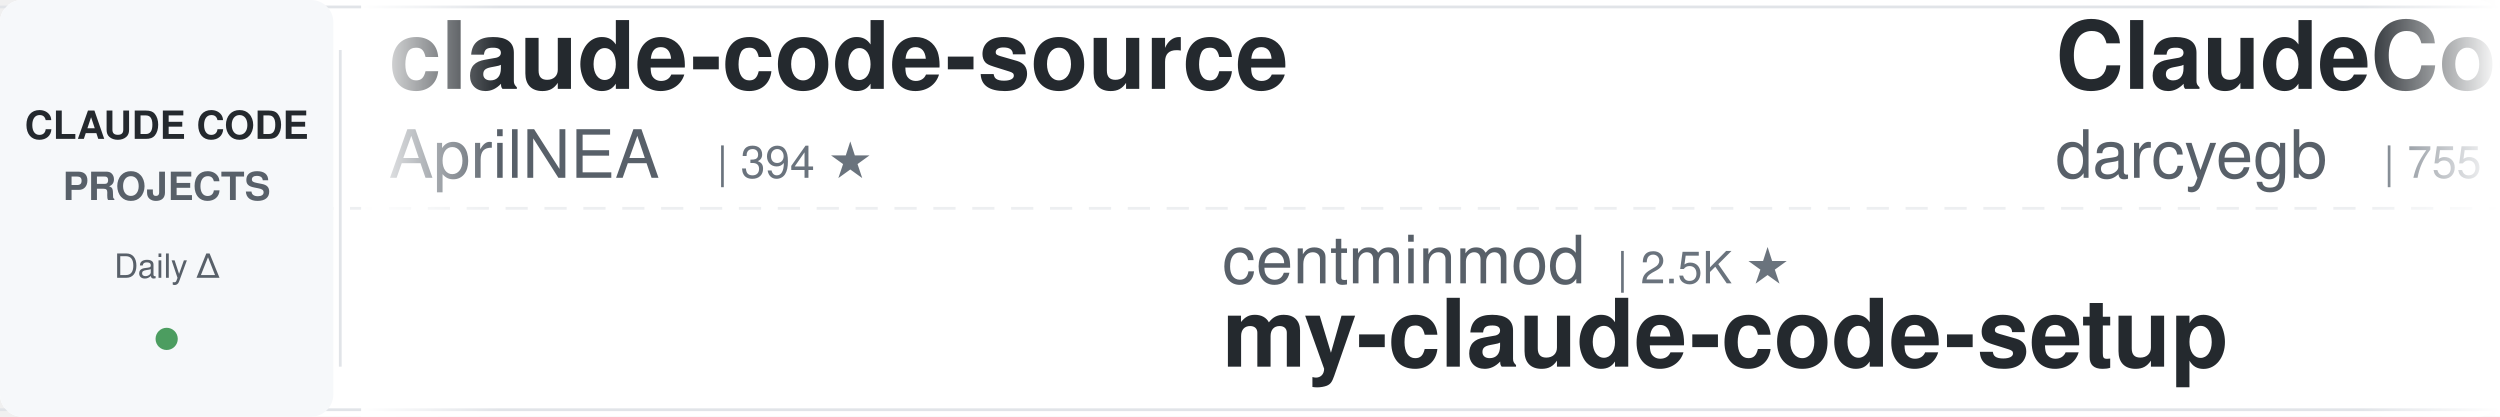
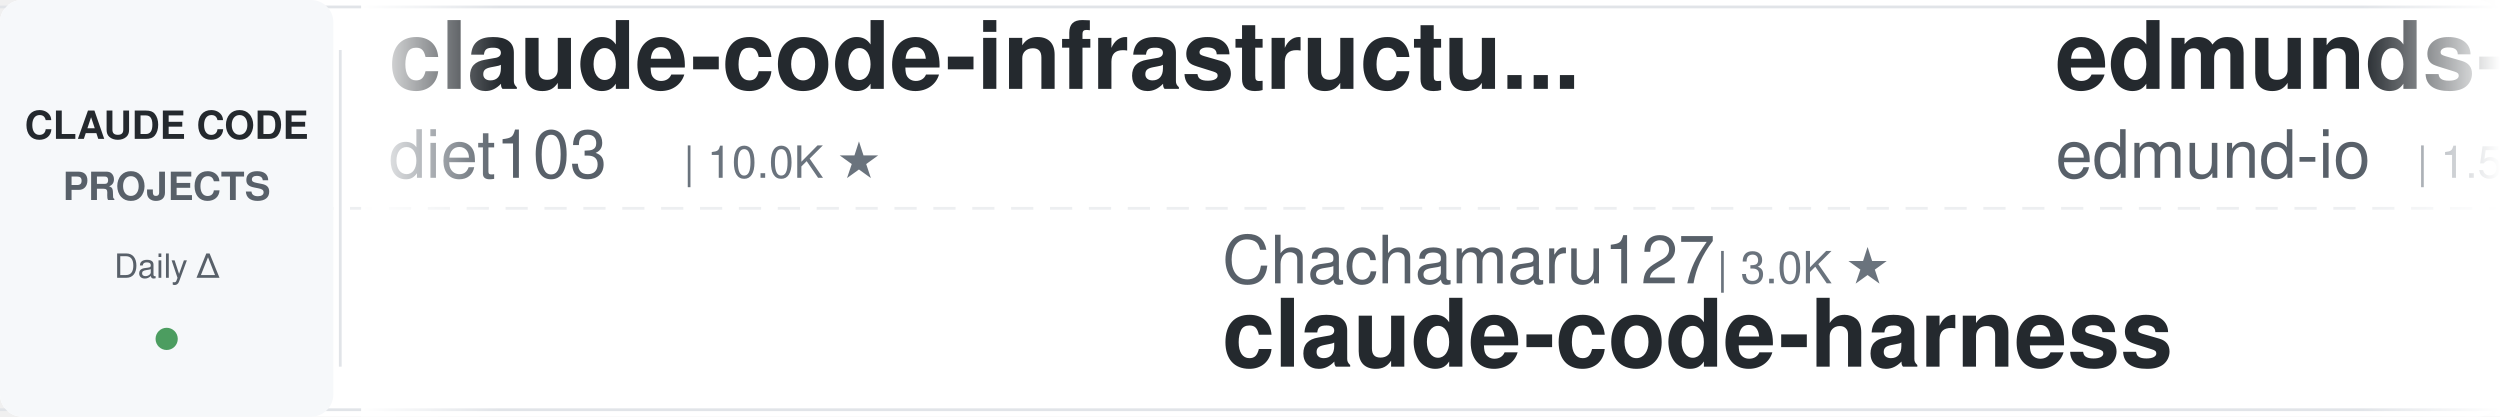
<svg xmlns="http://www.w3.org/2000/svg" width="900" height="150">
  <defs>
    <linearGradient id="leftFade" x1="0%" y1="0%" x2="100%" y2="0%">
      <stop offset="0%" style="stop-color:#ffffff;stop-opacity:1" />
      <stop offset="100%" style="stop-color:#ffffff;stop-opacity:0" />
    </linearGradient>
    <linearGradient id="rightFade" x1="0%" y1="0%" x2="100%" y2="0%">
      <stop offset="0%" style="stop-color:#ffffff;stop-opacity:0" />
      <stop offset="100%" style="stop-color:#ffffff;stop-opacity:1" />
    </linearGradient>
  </defs>
  <rect width="900" height="150" fill="#ffffff" rx="8" />
  <rect x="0" y="2" width="900" height="1" fill="#e1e4e8" />
  <rect x="0" y="147" width="900" height="1" fill="#e1e4e8" />
  <line x1="0" y1="75" x2="900" y2="75" stroke="#e1e4e8" stroke-width="1" stroke-dasharray="8 6" opacity="0.6" />
  <rect x="0" y="0" width="120" height="150" fill="#f6f8fa" rx="8" />
  <text x="60" y="50" font-family="-apple-system, BlinkMacSystemFont, 'Segoe UI', Helvetica, Arial, sans-serif" font-size="14" font-weight="600" fill="#24292e" text-anchor="middle">CLAUDE CODE</text>
  <text x="60" y="72" font-family="-apple-system, BlinkMacSystemFont, 'Segoe UI', Helvetica, Arial, sans-serif" font-size="14" font-weight="600" fill="#586069" text-anchor="middle">PROJECTS</text>
  <text x="60" y="100" font-family="-apple-system, BlinkMacSystemFont, 'Segoe UI', Helvetica, Arial, sans-serif" font-size="12" font-weight="500" fill="#586069" text-anchor="middle">Daily Δ</text>
  <circle cx="60" cy="122" r="4" fill="#22863a" opacity="0.8" />
  <rect x="122" y="18" width="1" height="114" fill="#e1e4e8" />
  <clipPath id="tickerClip">
    <rect x="130" y="0" width="770" height="150" />
  </clipPath>
  <g clip-path="url(#tickerClip)">
    <g id="tickerItems">
      <animateTransform attributeName="transform" attributeType="XML" type="translate" from="0 0" to="-3000 0" dur="54s" repeatCount="indefinite" />
      <g transform="translate(0, 0)">
-         <text x="140" y="32" font-family="-apple-system, BlinkMacSystemFont, 'Segoe UI', Helvetica, Arial, sans-serif" font-size="34" font-weight="600" fill="#24292e">claude-code-source</text>
-         <text x="140" y="64" font-family="-apple-system, BlinkMacSystemFont, 'Segoe UI', Helvetica, Arial, sans-serif" font-size="24" font-weight="400" fill="#586069">AprilNEA</text>
-         <text x="258" y="64" font-family="-apple-system, BlinkMacSystemFont, 'Segoe UI', Helvetica, Arial, sans-serif" font-size="16" font-weight="500" fill="#6a737d">| 394 ★</text>
+         <text x="140" y="32" font-family="-apple-system, BlinkMacSystemFont, 'Segoe UI', Helvetica, Arial, sans-serif" font-size="34" font-weight="600" fill="#24292e">claude-code-infrastructu...</text>
+         <text x="140" y="64" font-family="-apple-system, BlinkMacSystemFont, 'Segoe UI', Helvetica, Arial, sans-serif" font-size="24" font-weight="400" fill="#586069">diet103</text>
+         <text x="246" y="64" font-family="-apple-system, BlinkMacSystemFont, 'Segoe UI', Helvetica, Arial, sans-serif" font-size="16" font-weight="500" fill="#6a737d">| 10.0K ★</text>
      </g>
      <g transform="translate(300, 0)">
-         <text x="140" y="102" font-family="-apple-system, BlinkMacSystemFont, 'Segoe UI', Helvetica, Arial, sans-serif" font-size="24" font-weight="400" fill="#586069">centminmod</text>
-         <text x="282" y="102" font-family="-apple-system, BlinkMacSystemFont, 'Segoe UI', Helvetica, Arial, sans-serif" font-size="16" font-weight="500" fill="#6a737d">| 2.5K ★</text>
-         <text x="140" y="132" font-family="-apple-system, BlinkMacSystemFont, 'Segoe UI', Helvetica, Arial, sans-serif" font-size="34" font-weight="600" fill="#24292e">my-claude-code-setup</text>
+         <text x="140" y="102" font-family="-apple-system, BlinkMacSystemFont, 'Segoe UI', Helvetica, Arial, sans-serif" font-size="24" font-weight="400" fill="#586069">Chachamaru127</text>
+         <text x="318" y="102" font-family="-apple-system, BlinkMacSystemFont, 'Segoe UI', Helvetica, Arial, sans-serif" font-size="16" font-weight="500" fill="#6a737d">| 3.0K ★</text>
+         <text x="140" y="132" font-family="-apple-system, BlinkMacSystemFont, 'Segoe UI', Helvetica, Arial, sans-serif" font-size="34" font-weight="600" fill="#24292e">claude-code-harness</text>
      </g>
      <g transform="translate(600, 0)">
+         <text x="140" y="32" font-family="-apple-system, BlinkMacSystemFont, 'Segoe UI', Helvetica, Arial, sans-serif" font-size="34" font-weight="600" fill="#24292e">edmunds-claude-code</text>
+         <text x="140" y="64" font-family="-apple-system, BlinkMacSystemFont, 'Segoe UI', Helvetica, Arial, sans-serif" font-size="24" font-weight="400" fill="#586069">edmund-io</text>
+         <text x="270" y="64" font-family="-apple-system, BlinkMacSystemFont, 'Segoe UI', Helvetica, Arial, sans-serif" font-size="16" font-weight="500" fill="#6a737d">| 1.5K ★</text>
+       </g>
+       <g transform="translate(900, 0)">
+         <text x="140" y="102" font-family="-apple-system, BlinkMacSystemFont, 'Segoe UI', Helvetica, Arial, sans-serif" font-size="24" font-weight="400" fill="#586069">alirezarezvani</text>
+         <text x="330" y="102" font-family="-apple-system, BlinkMacSystemFont, 'Segoe UI', Helvetica, Arial, sans-serif" font-size="16" font-weight="500" fill="#6a737d">| 23.9K ★</text>
+         <text x="140" y="132" font-family="-apple-system, BlinkMacSystemFont, 'Segoe UI', Helvetica, Arial, sans-serif" font-size="34" font-weight="600" fill="#24292e">claude-skills</text>
+       </g>
+       <g transform="translate(1200, 0)">
+         <text x="140" y="32" font-family="-apple-system, BlinkMacSystemFont, 'Segoe UI', Helvetica, Arial, sans-serif" font-size="34" font-weight="600" fill="#24292e">claude-code-source-build</text>
+         <text x="140" y="64" font-family="-apple-system, BlinkMacSystemFont, 'Segoe UI', Helvetica, Arial, sans-serif" font-size="24" font-weight="400" fill="#586069">andrew-kramer-inno</text>
+         <text x="378" y="64" font-family="-apple-system, BlinkMacSystemFont, 'Segoe UI', Helvetica, Arial, sans-serif" font-size="16" font-weight="500" fill="#6a737d">| 593 ★</text>
+       </g>
+       <g transform="translate(1500, 0)">
+         <text x="140" y="102" font-family="-apple-system, BlinkMacSystemFont, 'Segoe UI', Helvetica, Arial, sans-serif" font-size="24" font-weight="400" fill="#586069">ykdojo</text>
+         <text x="234" y="102" font-family="-apple-system, BlinkMacSystemFont, 'Segoe UI', Helvetica, Arial, sans-serif" font-size="16" font-weight="500" fill="#6a737d">| 9.6K ★</text>
+         <text x="140" y="132" font-family="-apple-system, BlinkMacSystemFont, 'Segoe UI', Helvetica, Arial, sans-serif" font-size="34" font-weight="600" fill="#24292e">claude-code-tips</text>
+       </g>
+       <g transform="translate(1800, 0)">
        <text x="140" y="32" font-family="-apple-system, BlinkMacSystemFont, 'Segoe UI', Helvetica, Arial, sans-serif" font-size="34" font-weight="600" fill="#24292e">ClaudeCodeAgents</text>
        <text x="140" y="64" font-family="-apple-system, BlinkMacSystemFont, 'Segoe UI', Helvetica, Arial, sans-serif" font-size="24" font-weight="400" fill="#586069">darcyegb</text>
        <text x="258" y="64" font-family="-apple-system, BlinkMacSystemFont, 'Segoe UI', Helvetica, Arial, sans-serif" font-size="16" font-weight="500" fill="#6a737d">| 755 ★</text>
      </g>
-       <g transform="translate(900, 0)">
-         <text x="140" y="102" font-family="-apple-system, BlinkMacSystemFont, 'Segoe UI', Helvetica, Arial, sans-serif" font-size="24" font-weight="400" fill="#586069">Alishahryar1</text>
-         <text x="306" y="102" font-family="-apple-system, BlinkMacSystemFont, 'Segoe UI', Helvetica, Arial, sans-serif" font-size="16" font-weight="500" fill="#6a737d">| 44.6K ★</text>
-         <text x="140" y="132" font-family="-apple-system, BlinkMacSystemFont, 'Segoe UI', Helvetica, Arial, sans-serif" font-size="34" font-weight="600" fill="#24292e">free-claude-code</text>
-       </g>
-       <g transform="translate(1200, 0)">
-         <text x="140" y="32" font-family="-apple-system, BlinkMacSystemFont, 'Segoe UI', Helvetica, Arial, sans-serif" font-size="34" font-weight="600" fill="#24292e">claude-code-spec-workflo...</text>
-         <text x="140" y="64" font-family="-apple-system, BlinkMacSystemFont, 'Segoe UI', Helvetica, Arial, sans-serif" font-size="24" font-weight="400" fill="#586069">Pimzino</text>
-         <text x="246" y="64" font-family="-apple-system, BlinkMacSystemFont, 'Segoe UI', Helvetica, Arial, sans-serif" font-size="16" font-weight="500" fill="#6a737d">| 3.8K ★</text>
-       </g>
-       <g transform="translate(1500, 0)">
-         <text x="140" y="102" font-family="-apple-system, BlinkMacSystemFont, 'Segoe UI', Helvetica, Arial, sans-serif" font-size="24" font-weight="400" fill="#586069">Windy3f3f3f3f</text>
-         <text x="318" y="102" font-family="-apple-system, BlinkMacSystemFont, 'Segoe UI', Helvetica, Arial, sans-serif" font-size="16" font-weight="500" fill="#6a737d">| 2.5K ★</text>
-         <text x="140" y="132" font-family="-apple-system, BlinkMacSystemFont, 'Segoe UI', Helvetica, Arial, sans-serif" font-size="34" font-weight="600" fill="#24292e">claude-code-from-scratch</text>
-       </g>
-       <g transform="translate(1800, 0)">
-         <text x="140" y="32" font-family="-apple-system, BlinkMacSystemFont, 'Segoe UI', Helvetica, Arial, sans-serif" font-size="34" font-weight="600" fill="#24292e">claude-code-hub</text>
-         <text x="140" y="64" font-family="-apple-system, BlinkMacSystemFont, 'Segoe UI', Helvetica, Arial, sans-serif" font-size="24" font-weight="400" fill="#586069">ding113</text>
-         <text x="246" y="64" font-family="-apple-system, BlinkMacSystemFont, 'Segoe UI', Helvetica, Arial, sans-serif" font-size="16" font-weight="500" fill="#6a737d">| 3.3K ★</text>
-       </g>
      <g transform="translate(2100, 0)">
-         <text x="140" y="102" font-family="-apple-system, BlinkMacSystemFont, 'Segoe UI', Helvetica, Arial, sans-serif" font-size="24" font-weight="400" fill="#586069">Cranot</text>
-         <text x="234" y="102" font-family="-apple-system, BlinkMacSystemFont, 'Segoe UI', Helvetica, Arial, sans-serif" font-size="16" font-weight="500" fill="#6a737d">| 2.9K ★</text>
-         <text x="140" y="132" font-family="-apple-system, BlinkMacSystemFont, 'Segoe UI', Helvetica, Arial, sans-serif" font-size="34" font-weight="600" fill="#24292e">claude-code-guide</text>
+         <text x="140" y="102" font-family="-apple-system, BlinkMacSystemFont, 'Segoe UI', Helvetica, Arial, sans-serif" font-size="24" font-weight="400" fill="#586069">feiskyer</text>
+         <text x="258" y="102" font-family="-apple-system, BlinkMacSystemFont, 'Segoe UI', Helvetica, Arial, sans-serif" font-size="16" font-weight="500" fill="#6a737d">| 1.6K ★</text>
+         <text x="140" y="132" font-family="-apple-system, BlinkMacSystemFont, 'Segoe UI', Helvetica, Arial, sans-serif" font-size="34" font-weight="600" fill="#24292e">claude-code-settings</text>
      </g>
      <g transform="translate(2400, 0)">
-         <text x="140" y="32" font-family="-apple-system, BlinkMacSystemFont, 'Segoe UI', Helvetica, Arial, sans-serif" font-size="34" font-weight="600" fill="#24292e">claude-code-engineering</text>
-         <text x="140" y="64" font-family="-apple-system, BlinkMacSystemFont, 'Segoe UI', Helvetica, Arial, sans-serif" font-size="24" font-weight="400" fill="#586069">huangjia2019</text>
-         <text x="306" y="64" font-family="-apple-system, BlinkMacSystemFont, 'Segoe UI', Helvetica, Arial, sans-serif" font-size="16" font-weight="500" fill="#6a737d">| 1.0K ★</text>
+         <text x="140" y="32" font-family="-apple-system, BlinkMacSystemFont, 'Segoe UI', Helvetica, Arial, sans-serif" font-size="34" font-weight="600" fill="#24292e">ECC</text>
+         <text x="140" y="64" font-family="-apple-system, BlinkMacSystemFont, 'Segoe UI', Helvetica, Arial, sans-serif" font-size="24" font-weight="400" fill="#586069">affaan-m</text>
+         <text x="258" y="64" font-family="-apple-system, BlinkMacSystemFont, 'Segoe UI', Helvetica, Arial, sans-serif" font-size="16" font-weight="500" fill="#6a737d">| 238.1K ★</text>
      </g>
      <g transform="translate(2700, 0)">
-         <text x="140" y="102" font-family="-apple-system, BlinkMacSystemFont, 'Segoe UI', Helvetica, Arial, sans-serif" font-size="24" font-weight="400" fill="#586069">asgeirtj</text>
-         <text x="258" y="102" font-family="-apple-system, BlinkMacSystemFont, 'Segoe UI', Helvetica, Arial, sans-serif" font-size="16" font-weight="500" fill="#6a737d">| 62.4K ★</text>
-         <text x="140" y="132" font-family="-apple-system, BlinkMacSystemFont, 'Segoe UI', Helvetica, Arial, sans-serif" font-size="34" font-weight="600" fill="#24292e">system_prompts_leaks</text>
+         <text x="140" y="102" font-family="-apple-system, BlinkMacSystemFont, 'Segoe UI', Helvetica, Arial, sans-serif" font-size="24" font-weight="400" fill="#586069">AICoderTudou</text>
+         <text x="306" y="102" font-family="-apple-system, BlinkMacSystemFont, 'Segoe UI', Helvetica, Arial, sans-serif" font-size="16" font-weight="500" fill="#6a737d">| 497 ★</text>
+         <text x="140" y="132" font-family="-apple-system, BlinkMacSystemFont, 'Segoe UI', Helvetica, Arial, sans-serif" font-size="34" font-weight="600" fill="#24292e">claude-code-tudou</text>
      </g>
      <g transform="translate(3000, 0)">
-         <text x="140" y="32" font-family="-apple-system, BlinkMacSystemFont, 'Segoe UI', Helvetica, Arial, sans-serif" font-size="34" font-weight="600" fill="#24292e">claude-code-source</text>
-         <text x="140" y="64" font-family="-apple-system, BlinkMacSystemFont, 'Segoe UI', Helvetica, Arial, sans-serif" font-size="24" font-weight="400" fill="#586069">AprilNEA</text>
-         <text x="258" y="64" font-family="-apple-system, BlinkMacSystemFont, 'Segoe UI', Helvetica, Arial, sans-serif" font-size="16" font-weight="500" fill="#6a737d">| 394 ★</text>
+         <text x="140" y="32" font-family="-apple-system, BlinkMacSystemFont, 'Segoe UI', Helvetica, Arial, sans-serif" font-size="34" font-weight="600" fill="#24292e">claude-code-infrastructu...</text>
+         <text x="140" y="64" font-family="-apple-system, BlinkMacSystemFont, 'Segoe UI', Helvetica, Arial, sans-serif" font-size="24" font-weight="400" fill="#586069">diet103</text>
+         <text x="246" y="64" font-family="-apple-system, BlinkMacSystemFont, 'Segoe UI', Helvetica, Arial, sans-serif" font-size="16" font-weight="500" fill="#6a737d">| 10.0K ★</text>
      </g>
      <g transform="translate(3300, 0)">
-         <text x="140" y="102" font-family="-apple-system, BlinkMacSystemFont, 'Segoe UI', Helvetica, Arial, sans-serif" font-size="24" font-weight="400" fill="#586069">centminmod</text>
-         <text x="282" y="102" font-family="-apple-system, BlinkMacSystemFont, 'Segoe UI', Helvetica, Arial, sans-serif" font-size="16" font-weight="500" fill="#6a737d">| 2.5K ★</text>
-         <text x="140" y="132" font-family="-apple-system, BlinkMacSystemFont, 'Segoe UI', Helvetica, Arial, sans-serif" font-size="34" font-weight="600" fill="#24292e">my-claude-code-setup</text>
+         <text x="140" y="102" font-family="-apple-system, BlinkMacSystemFont, 'Segoe UI', Helvetica, Arial, sans-serif" font-size="24" font-weight="400" fill="#586069">Chachamaru127</text>
+         <text x="318" y="102" font-family="-apple-system, BlinkMacSystemFont, 'Segoe UI', Helvetica, Arial, sans-serif" font-size="16" font-weight="500" fill="#6a737d">| 3.0K ★</text>
+         <text x="140" y="132" font-family="-apple-system, BlinkMacSystemFont, 'Segoe UI', Helvetica, Arial, sans-serif" font-size="34" font-weight="600" fill="#24292e">claude-code-harness</text>
      </g>
      <g transform="translate(3600, 0)">
-         <text x="140" y="32" font-family="-apple-system, BlinkMacSystemFont, 'Segoe UI', Helvetica, Arial, sans-serif" font-size="34" font-weight="600" fill="#24292e">ClaudeCodeAgents</text>
-         <text x="140" y="64" font-family="-apple-system, BlinkMacSystemFont, 'Segoe UI', Helvetica, Arial, sans-serif" font-size="24" font-weight="400" fill="#586069">darcyegb</text>
-         <text x="258" y="64" font-family="-apple-system, BlinkMacSystemFont, 'Segoe UI', Helvetica, Arial, sans-serif" font-size="16" font-weight="500" fill="#6a737d">| 755 ★</text>
+         <text x="140" y="32" font-family="-apple-system, BlinkMacSystemFont, 'Segoe UI', Helvetica, Arial, sans-serif" font-size="34" font-weight="600" fill="#24292e">edmunds-claude-code</text>
+         <text x="140" y="64" font-family="-apple-system, BlinkMacSystemFont, 'Segoe UI', Helvetica, Arial, sans-serif" font-size="24" font-weight="400" fill="#586069">edmund-io</text>
+         <text x="270" y="64" font-family="-apple-system, BlinkMacSystemFont, 'Segoe UI', Helvetica, Arial, sans-serif" font-size="16" font-weight="500" fill="#6a737d">| 1.5K ★</text>
      </g>
      <g transform="translate(3900, 0)">
-         <text x="140" y="102" font-family="-apple-system, BlinkMacSystemFont, 'Segoe UI', Helvetica, Arial, sans-serif" font-size="24" font-weight="400" fill="#586069">Alishahryar1</text>
-         <text x="306" y="102" font-family="-apple-system, BlinkMacSystemFont, 'Segoe UI', Helvetica, Arial, sans-serif" font-size="16" font-weight="500" fill="#6a737d">| 44.6K ★</text>
-         <text x="140" y="132" font-family="-apple-system, BlinkMacSystemFont, 'Segoe UI', Helvetica, Arial, sans-serif" font-size="34" font-weight="600" fill="#24292e">free-claude-code</text>
+         <text x="140" y="102" font-family="-apple-system, BlinkMacSystemFont, 'Segoe UI', Helvetica, Arial, sans-serif" font-size="24" font-weight="400" fill="#586069">alirezarezvani</text>
+         <text x="330" y="102" font-family="-apple-system, BlinkMacSystemFont, 'Segoe UI', Helvetica, Arial, sans-serif" font-size="16" font-weight="500" fill="#6a737d">| 23.9K ★</text>
+         <text x="140" y="132" font-family="-apple-system, BlinkMacSystemFont, 'Segoe UI', Helvetica, Arial, sans-serif" font-size="34" font-weight="600" fill="#24292e">claude-skills</text>
      </g>
    </g>
  </g>
  <rect x="130" y="0" width="50" height="150" fill="url(#leftFade)" />
  <rect x="850" y="0" width="50" height="150" fill="url(#rightFade)" />
</svg>
